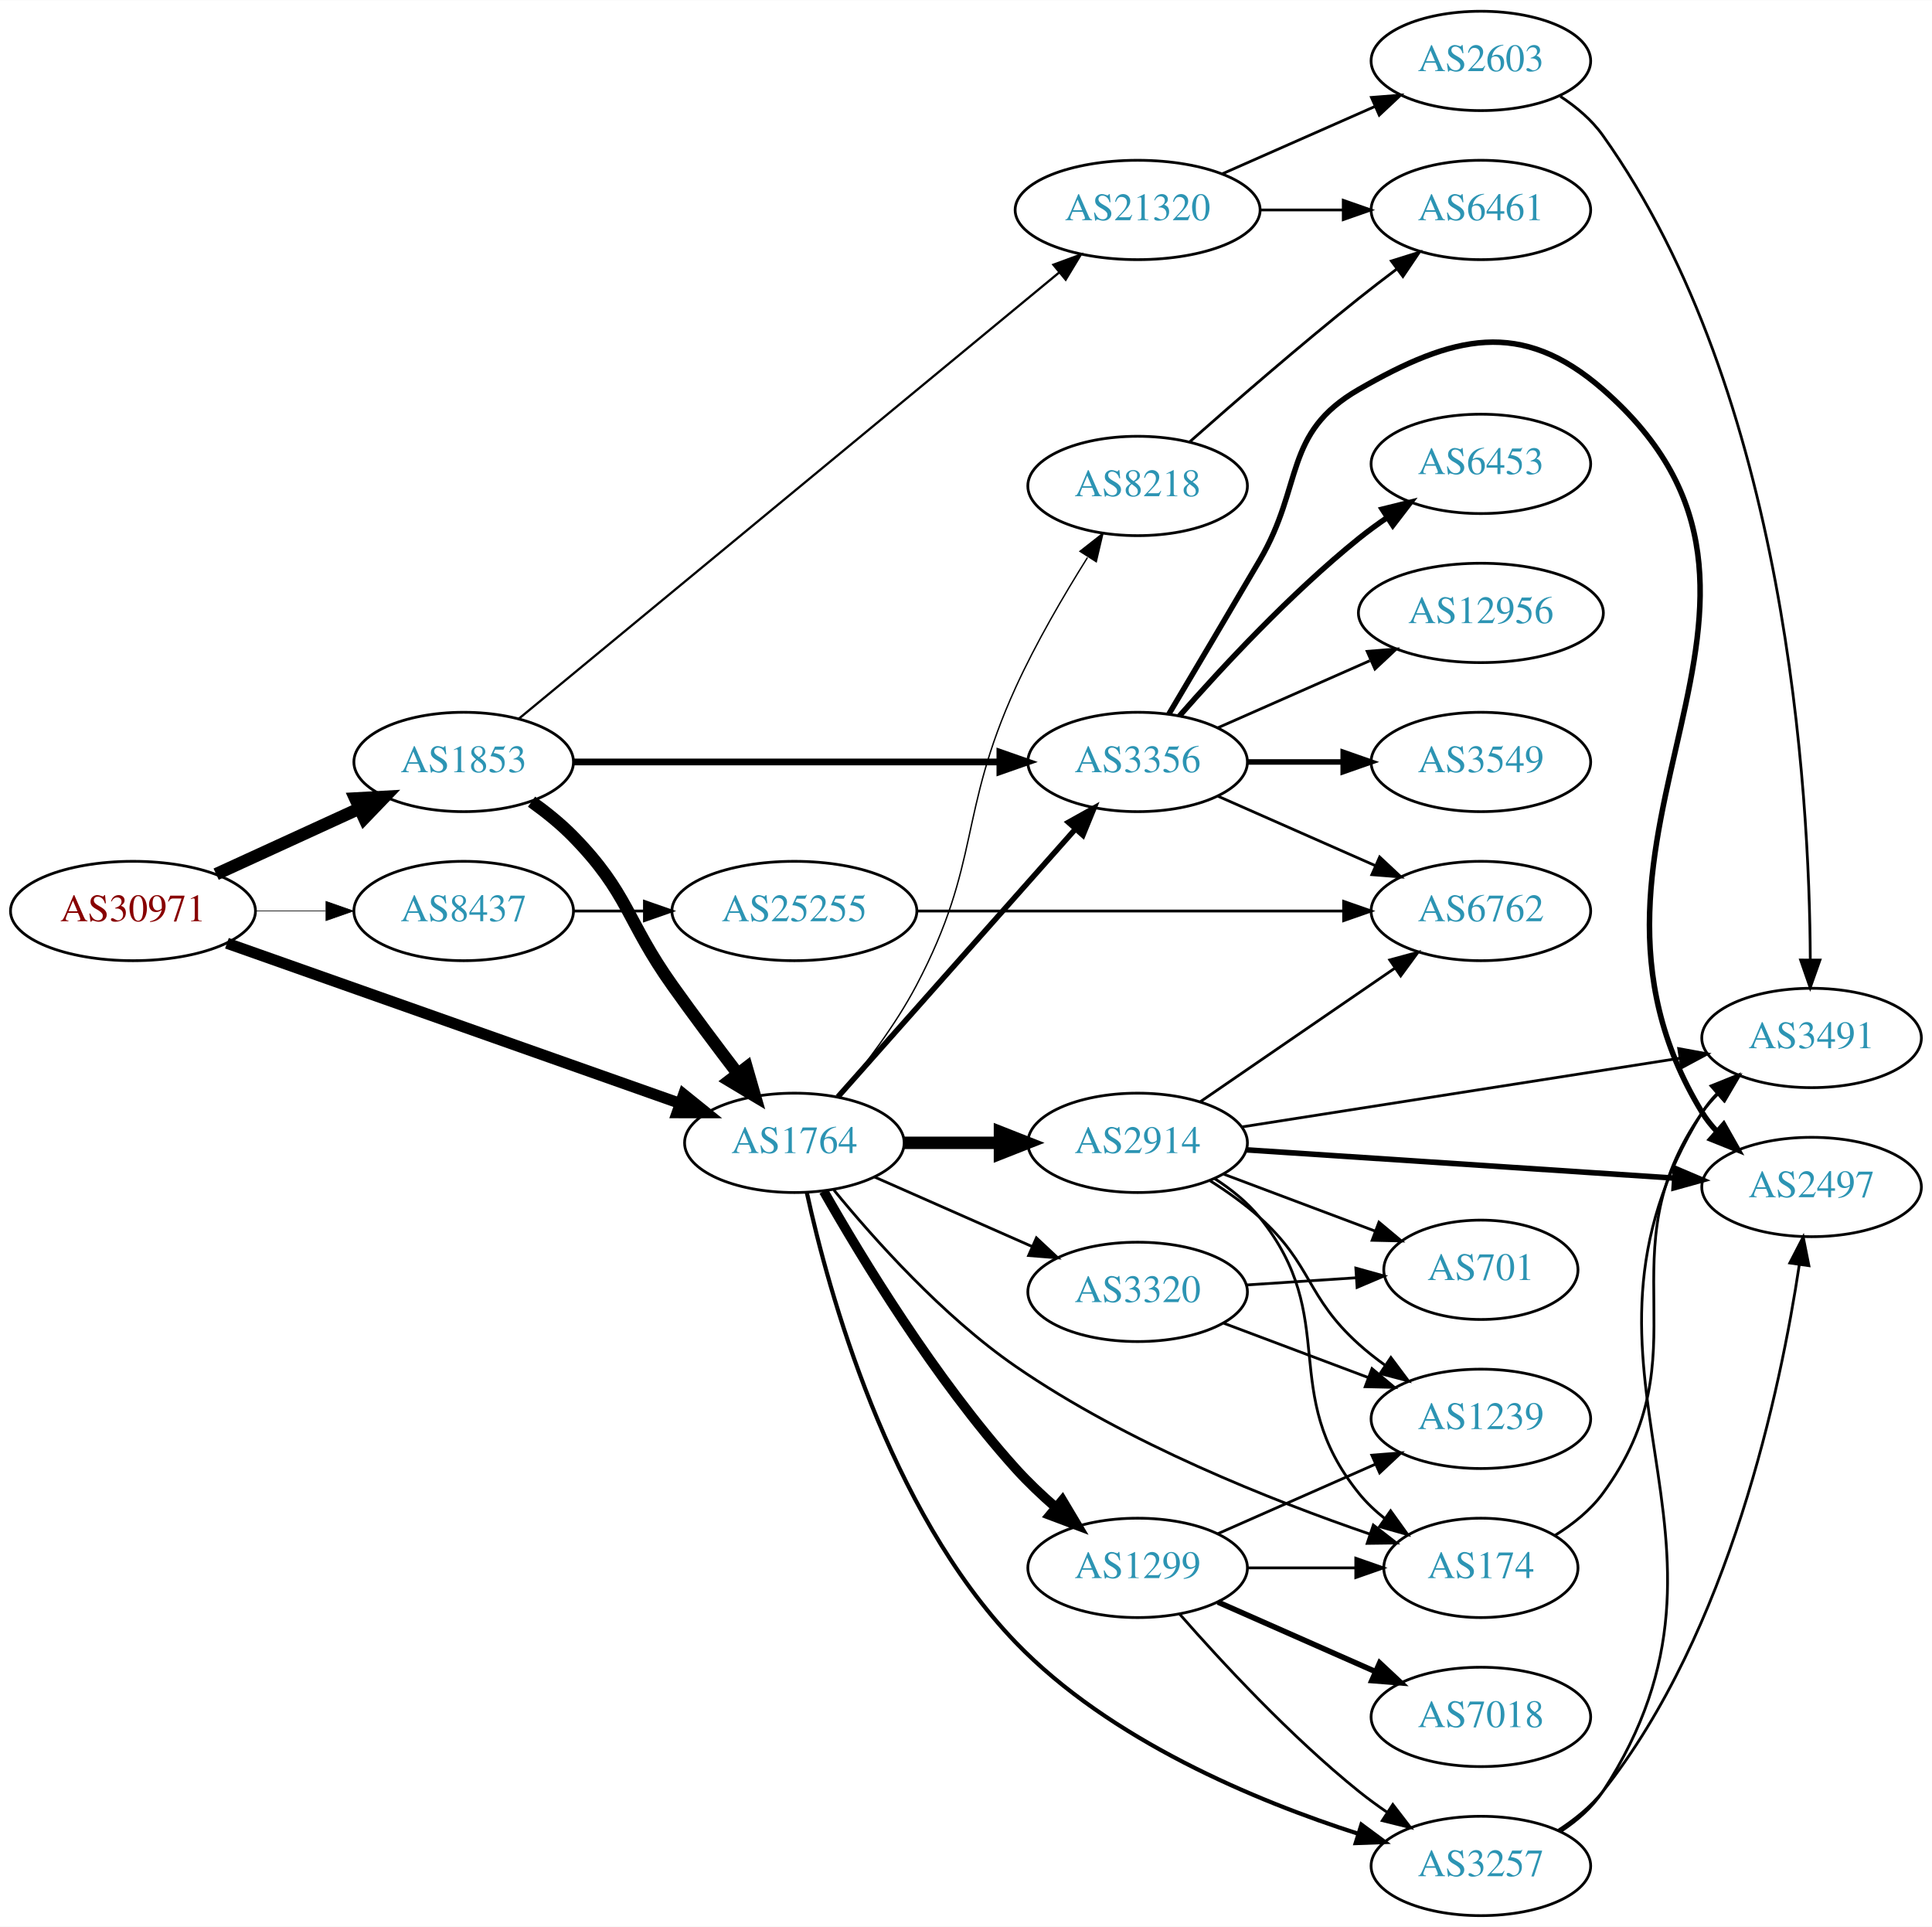
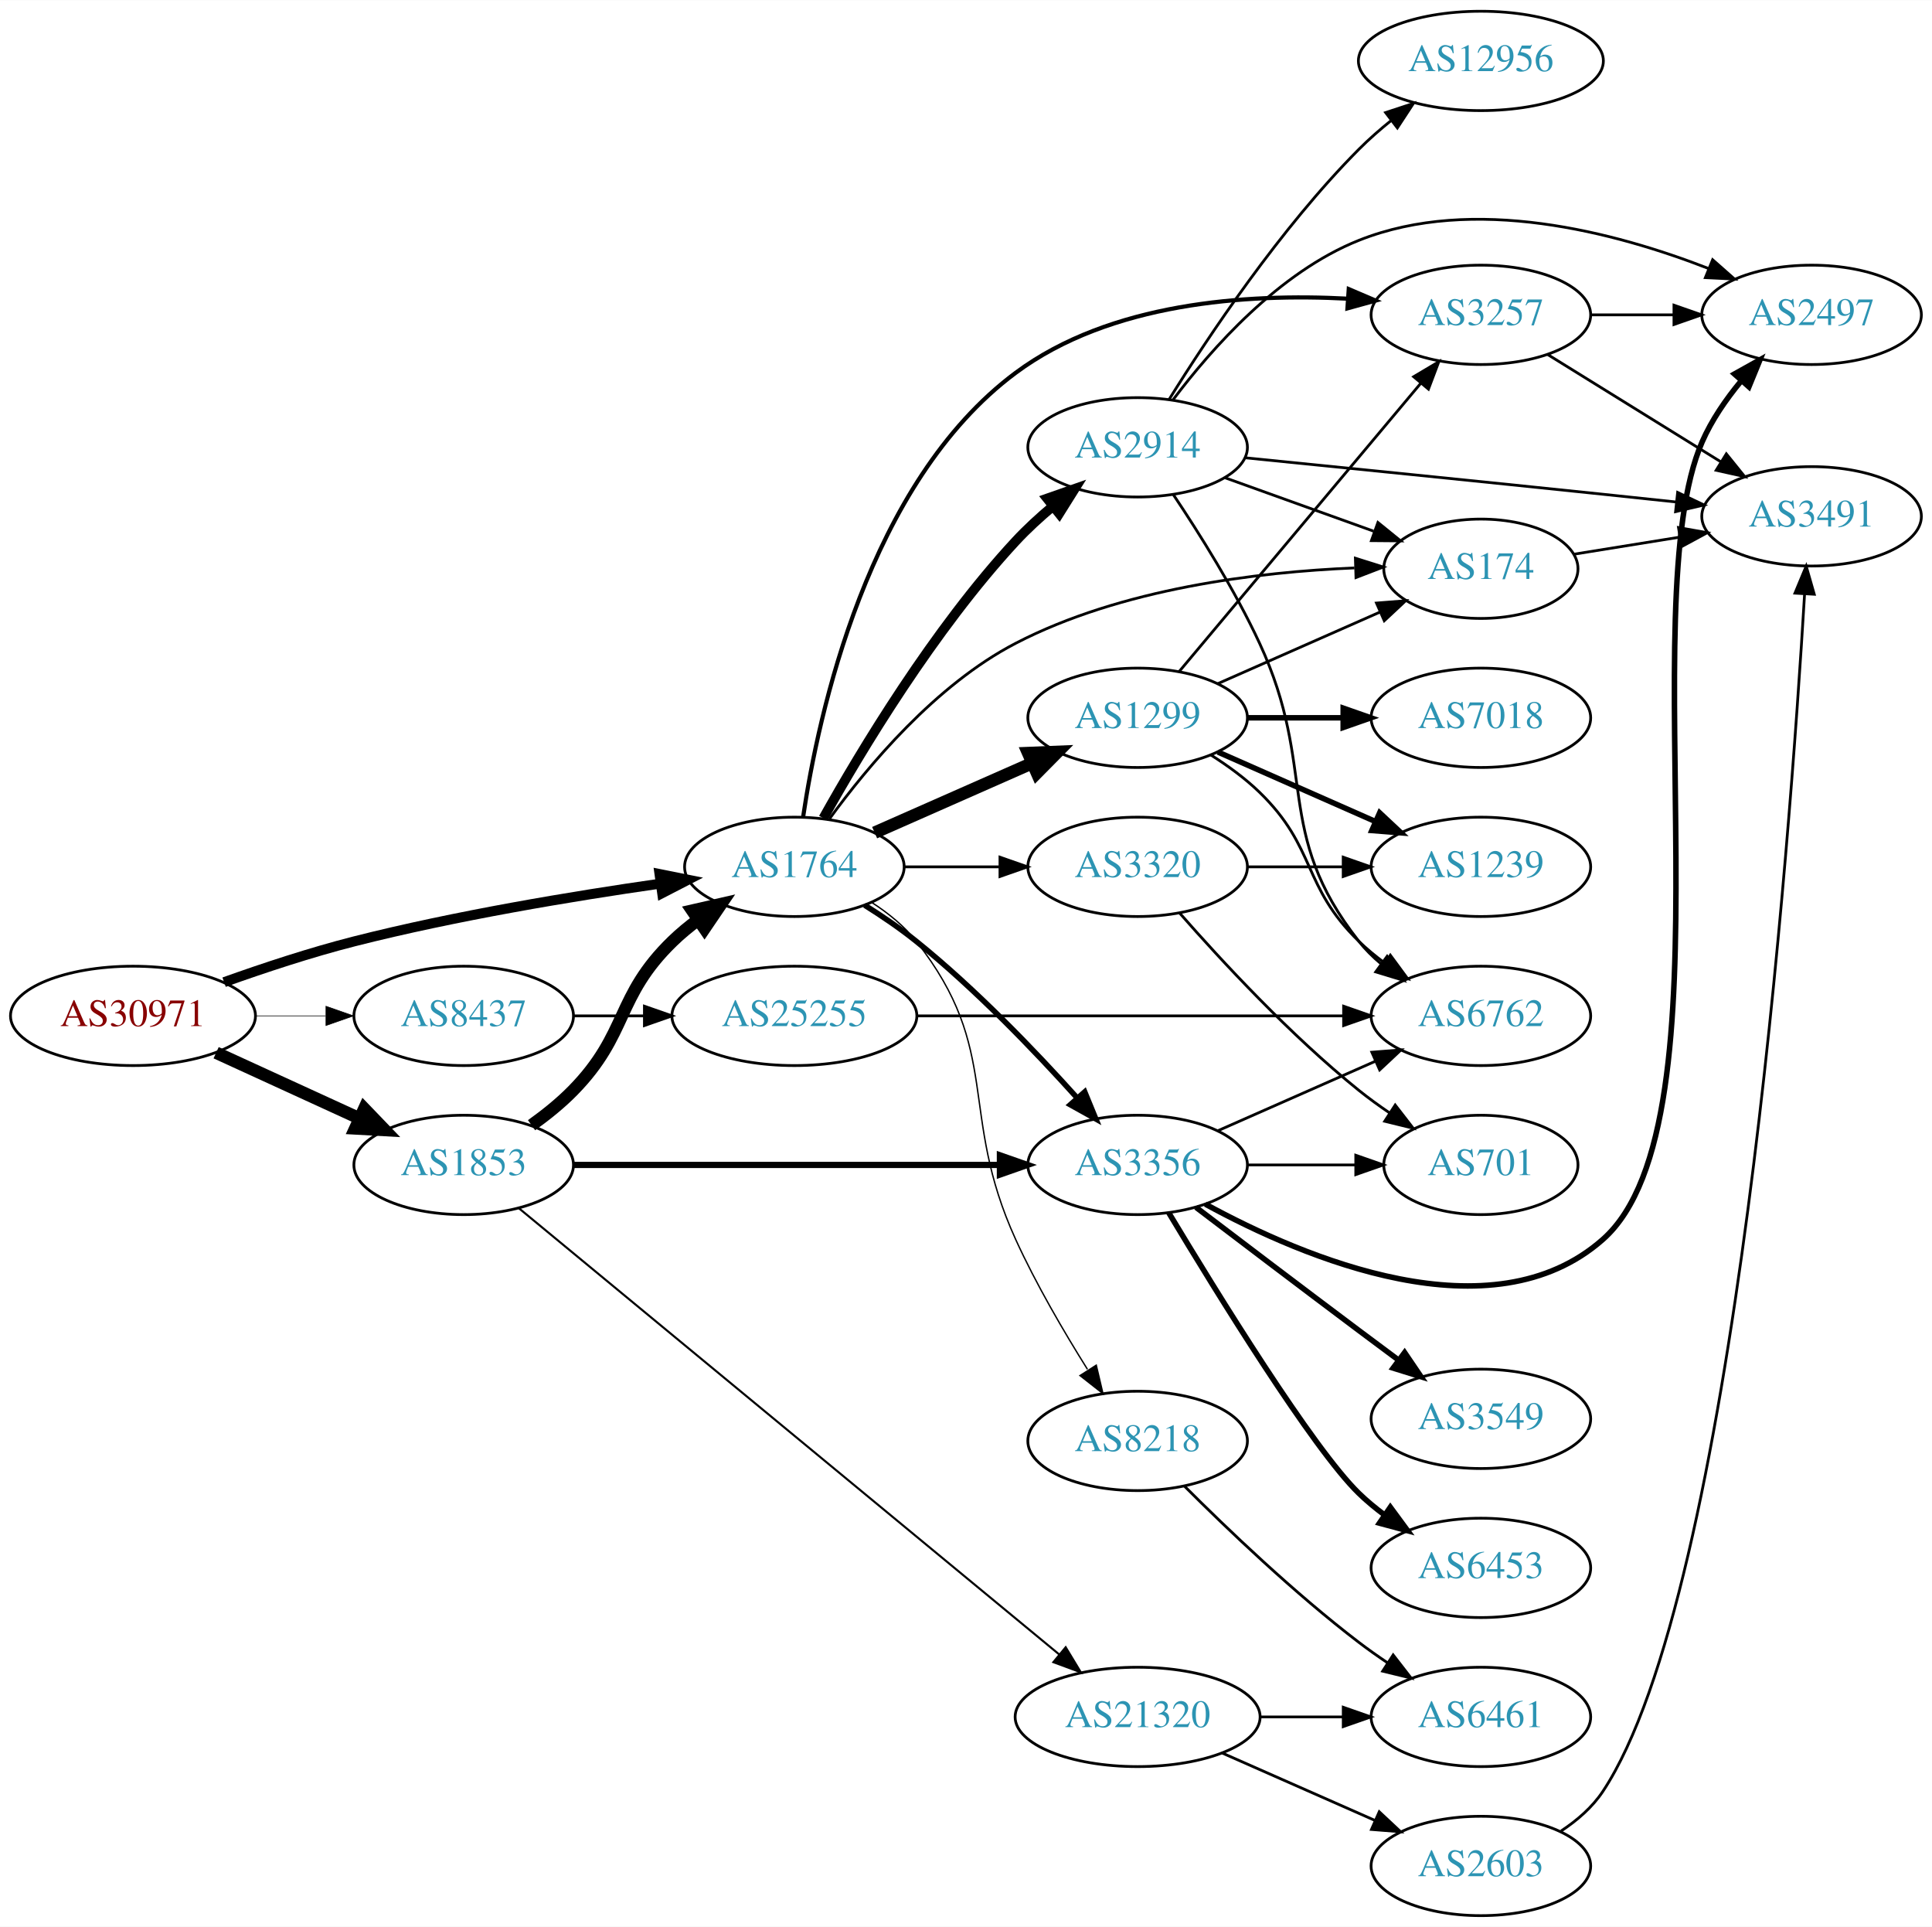
<svg xmlns="http://www.w3.org/2000/svg" xmlns:xlink="http://www.w3.org/1999/xlink" width="700pt" height="698pt" viewBox="0.00 0.00 700.15 698.00">
  <g id="graph0" class="graph" transform="scale(1 1) rotate(0) translate(4 694)">
    <polygon fill="white" stroke="none" points="-4,4 -4,-694 696.155,-694 696.155,4 -4,4" />
    <g id="node1" class="node">
      <g id="a_node1">
        <a xlink:href="/asn/30971" xlink:title="AS30971 ~ Jakob-Haringer-Strasse 8 [AT]">
-           <ellipse fill="#ffffff" stroke="black" cx="44.196" cy="-364" rx="44.393" ry="18" />
-           <text text-anchor="middle" x="44.196" y="-360.3" font-family="Times,serif" font-size="14.00" fill="#880000">AS30971</text>
+           <ellipse fill="#ffffff" stroke="black" cx="44.196" cy="-326" rx="44.393" ry="18" />
+           <text text-anchor="middle" x="44.196" y="-322.3" font-family="Times,serif" font-size="14.00" fill="#880000">AS30971</text>
        </a>
      </g>
    </g>
    <g id="node2" class="node">
      <g id="a_node2">
        <a xlink:href="/asn/1764" xlink:title="AS1764 ~ NEXTLAYER-AS [AT]">
-           <ellipse fill="#ffffff" stroke="black" cx="283.881" cy="-280" rx="39.794" ry="18" />
-           <text text-anchor="middle" x="283.881" y="-276.3" font-family="Times,serif" font-size="14.00" fill="#2c94b3">AS1764</text>
+           <ellipse fill="#ffffff" stroke="black" cx="283.881" cy="-380" rx="39.794" ry="18" />
+           <text text-anchor="middle" x="283.881" y="-376.3" font-family="Times,serif" font-size="14.00" fill="#2c94b3">AS1764</text>
        </a>
      </g>
    </g>
    <g id="edge1" class="edge">
-       <path fill="none" stroke="black" stroke-width="4.026" d="M78.245,-352.32C121.146,-337.159 195.984,-310.71 242.29,-294.345" />
-       <polygon fill="black" stroke="black" stroke-width="4.026" points="243.744,-297.568 251.998,-290.914 241.396,-290.925 243.744,-297.568" />
+       <path fill="none" stroke="black" stroke-width="3.6" d="M77.212,-338.217C91.493,-343.328 108.623,-348.996 124.392,-353 161.094,-362.319 203.406,-369.343 235.074,-373.888" />
+       <polygon fill="black" stroke="black" stroke-width="3.6" points="234.993,-377.411 245.382,-375.334 235.966,-370.479 234.993,-377.411" />
    </g>
    <g id="node3" class="node">
      <g id="a_node3">
        <a xlink:href="/asn/1853" xlink:title="AS1853 ~ ACOnet Backbone [AT]">
-           <ellipse fill="#ffffff" stroke="black" cx="164.039" cy="-418" rx="39.794" ry="18" />
-           <text text-anchor="middle" x="164.039" y="-414.3" font-family="Times,serif" font-size="14.00" fill="#2c94b3">AS1853</text>
+           <ellipse fill="#ffffff" stroke="black" cx="164.039" cy="-272" rx="39.794" ry="18" />
+           <text text-anchor="middle" x="164.039" y="-268.3" font-family="Times,serif" font-size="14.00" fill="#2c94b3">AS1853</text>
        </a>
      </g>
    </g>
    <g id="edge2" class="edge">
-       <path fill="none" stroke="black" stroke-width="4.5" d="M74.326,-377.348C89.937,-384.502 109.335,-393.391 126.007,-401.03" />
-       <polygon fill="black" stroke="black" stroke-width="4.5" points="124.727,-404.775 135.459,-405.362 128.008,-397.616 124.727,-404.775" />
+       <path fill="none" stroke="black" stroke-width="4.5" d="M74.326,-312.652C89.937,-305.498 109.335,-296.609 126.007,-288.97" />
+       <polygon fill="black" stroke="black" stroke-width="4.5" points="128.008,-292.384 135.459,-284.638 124.727,-285.225 128.008,-292.384" />
    </g>
    <g id="node4" class="node">
      <g id="a_node4">
        <a xlink:href="/asn/8437" xlink:title="AS8437 ~ Hutchison Drei Austria GmbH [AT]">
-           <ellipse fill="#ffffff" stroke="black" cx="164.039" cy="-364" rx="39.794" ry="18" />
-           <text text-anchor="middle" x="164.039" y="-360.3" font-family="Times,serif" font-size="14.00" fill="#2c94b3">AS8437</text>
+           <ellipse fill="#ffffff" stroke="black" cx="164.039" cy="-326" rx="39.794" ry="18" />
+           <text text-anchor="middle" x="164.039" y="-322.3" font-family="Times,serif" font-size="14.00" fill="#2c94b3">AS8437</text>
        </a>
      </g>
    </g>
    <g id="edge3" class="edge">
-       <path fill="none" stroke="black" stroke-width="0.237" d="M88.407,-364C96.72,-364 105.482,-364 113.965,-364" />
-       <polygon fill="black" stroke="black" stroke-width="0.237" points="114.123,-367.5 124.123,-364 114.123,-360.5 114.123,-367.5" />
+       <path fill="none" stroke="black" stroke-width="0.225" d="M88.407,-326C96.72,-326 105.482,-326 113.965,-326" />
+       <polygon fill="black" stroke="black" stroke-width="0.225" points="114.123,-329.5 124.123,-326 114.123,-322.5 114.123,-329.5" />
    </g>
    <g id="node5" class="node">
      <g id="a_node5">
        <a xlink:href="/asn/174" xlink:title="AS174 ~ Cogent Communications [US]">
-           <ellipse fill="#ffffff" stroke="black" cx="532.666" cy="-126" rx="35.194" ry="18" />
-           <text text-anchor="middle" x="532.666" y="-122.3" font-family="Times,serif" font-size="14.00" fill="#2c94b3">AS174</text>
+           <ellipse fill="#ffffff" stroke="black" cx="532.666" cy="-488" rx="35.194" ry="18" />
+           <text text-anchor="middle" x="532.666" y="-484.3" font-family="Times,serif" font-size="14.00" fill="#2c94b3">AS174</text>
        </a>
      </g>
    </g>
    <g id="edge4" class="edge">
-       <path fill="none" stroke="black" d="M298.194,-262.903C312.796,-245.061 337.687,-217.2 364.077,-199 404.435,-171.168 457.109,-150.344 492.541,-138.205" />
-       <polygon fill="black" stroke="black" points="493.686,-141.513 502.053,-135.013 491.459,-134.876 493.686,-141.513" />
+       <path fill="none" stroke="black" d="M296.616,-397.424C310.397,-416.378 335.092,-445.976 364.077,-461 402.372,-480.849 451.657,-486.827 486.849,-488.307" />
+       <polygon fill="black" stroke="black" points="487.186,-491.819 497.29,-488.632 487.404,-484.822 487.186,-491.819" />
    </g>
    <g id="node6" class="node">
      <g id="a_node6">
-         <a xlink:href="/asn/2914" xlink:title="AS2914 ~ NTT America, Inc. [US]">
-           <ellipse fill="#ffffff" stroke="black" cx="408.273" cy="-280" rx="39.794" ry="18" />
-           <text text-anchor="middle" x="408.273" y="-276.3" font-family="Times,serif" font-size="14.00" fill="#2c94b3">AS2914</text>
+         <a xlink:href="/asn/1299" xlink:title="AS1299 ~ Telia Carrier [EU]">
+           <ellipse fill="#ffffff" stroke="black" cx="408.273" cy="-434" rx="39.794" ry="18" />
+           <text text-anchor="middle" x="408.273" y="-430.3" font-family="Times,serif" font-size="14.00" fill="#2c94b3">AS1299</text>
        </a>
      </g>
    </g>
    <g id="edge5" class="edge">
-       <path fill="none" stroke="black" stroke-width="4.5" d="M323.607,-280C334.545,-280 346.596,-280 358.062,-280" />
-       <polygon fill="black" stroke="black" stroke-width="4.5" points="358.38,-283.938 368.38,-280 358.38,-276.063 358.38,-283.938" />
+       <path fill="none" stroke="black" stroke-width="4.5" d="M312.96,-392.389C329.908,-399.866 351.706,-409.483 370.075,-417.588" />
+       <polygon fill="black" stroke="black" stroke-width="4.5" points="368.586,-421.235 379.325,-421.669 371.765,-414.03 368.586,-421.235" />
    </g>
    <g id="node7" class="node">
      <g id="a_node7">
-         <a xlink:href="/asn/1299" xlink:title="AS1299 ~ Telia Carrier [EU]">
-           <ellipse fill="#ffffff" stroke="black" cx="408.273" cy="-126" rx="39.794" ry="18" />
-           <text text-anchor="middle" x="408.273" y="-122.3" font-family="Times,serif" font-size="14.00" fill="#2c94b3">AS1299</text>
+         <a xlink:href="/asn/3356" xlink:title="AS3356 ~ Level 3 Parent, LLC [US]">
+           <ellipse fill="#ffffff" stroke="black" cx="408.273" cy="-272" rx="39.794" ry="18" />
+           <text text-anchor="middle" x="408.273" y="-268.3" font-family="Times,serif" font-size="14.00" fill="#2c94b3">AS3356</text>
        </a>
      </g>
    </g>
    <g id="edge6" class="edge">
-       <path fill="none" stroke="black" stroke-width="3.5" d="M294.499,-262.491C308.173,-238.429 334.839,-194.438 364.077,-162 368.452,-157.146 373.493,-152.369 378.551,-147.961" />
-       <polygon fill="black" stroke="black" stroke-width="3.5" points="380.996,-150.479 386.423,-141.379 376.506,-145.109 380.996,-150.479" />
+       <path fill="none" stroke="black" stroke-width="2" d="M309.34,-366.121C315.65,-362.166 322.29,-357.658 328.077,-353 349.408,-335.833 370.96,-313.383 386.184,-296.472" />
+       <polygon fill="black" stroke="black" stroke-width="2" points="389.097,-298.464 393.121,-288.663 383.863,-293.815 389.097,-298.464" />
    </g>
    <g id="node8" class="node">
      <g id="a_node8">
-         <a xlink:href="/asn/3320" xlink:title="AS3320 ~ DTAG [DE]">
-           <ellipse fill="#ffffff" stroke="black" cx="408.273" cy="-226" rx="39.794" ry="18" />
-           <text text-anchor="middle" x="408.273" y="-222.3" font-family="Times,serif" font-size="14.00" fill="#2c94b3">AS3320</text>
+         <a xlink:href="/asn/8218" xlink:title="AS8218 ~ legacy Neotelecoms [FR]">
+           <ellipse fill="#ffffff" stroke="black" cx="408.273" cy="-172" rx="39.794" ry="18" />
+           <text text-anchor="middle" x="408.273" y="-168.3" font-family="Times,serif" font-size="14.00" fill="#2c94b3">AS8218</text>
        </a>
      </g>
    </g>
    <g id="edge7" class="edge">
-       <path fill="none" stroke="black" d="M312.96,-267.611C329.908,-260.134 351.706,-250.517 370.075,-242.412" />
-       <polygon fill="black" stroke="black" points="371.589,-245.57 379.325,-238.331 368.763,-239.166 371.589,-245.57" />
+       <path fill="none" stroke="black" stroke-width="0.5" d="M311.853,-367.145C317.841,-363.28 323.701,-358.559 328.077,-353 359.376,-313.246 343.076,-291.032 364.077,-245 371.477,-228.78 381.539,-211.576 390.089,-197.946" />
+       <polygon fill="black" stroke="black" stroke-width="0.5" points="393.283,-199.448 395.716,-189.136 387.383,-195.679 393.283,-199.448" />
    </g>
    <g id="node9" class="node">
      <g id="a_node9">
-         <a xlink:href="/asn/3257" xlink:title="AS3257 ~ GTT [DE]">
-           <ellipse fill="#ffffff" stroke="black" cx="532.666" cy="-18" rx="39.794" ry="18" />
-           <text text-anchor="middle" x="532.666" y="-14.3" font-family="Times,serif" font-size="14.00" fill="#2c94b3">AS3257</text>
+         <a xlink:href="/asn/2914" xlink:title="AS2914 ~ NTT America, Inc. [US]">
+           <ellipse fill="#ffffff" stroke="black" cx="408.273" cy="-532" rx="39.794" ry="18" />
+           <text text-anchor="middle" x="408.273" y="-528.3" font-family="Times,serif" font-size="14.00" fill="#2c94b3">AS2914</text>
        </a>
      </g>
    </g>
    <g id="edge8" class="edge">
-       <path fill="none" stroke="black" stroke-width="1.5" d="M288.385,-262.001C296.128,-226.571 317.803,-147.056 364.077,-99 398.234,-63.529 451.107,-41.586 488.312,-29.634" />
-       <polygon fill="black" stroke="black" stroke-width="1.5" points="489.371,-32.97 497.886,-26.667 487.298,-26.284 489.371,-32.97" />
+       <path fill="none" stroke="black" stroke-width="3.5" d="M294.37,-397.626C307.895,-421.825 334.389,-465.974 364.077,-498 368.151,-502.394 372.824,-506.678 377.558,-510.641" />
+       <polygon fill="black" stroke="black" stroke-width="3.5" points="375.489,-513.467 385.487,-516.971 379.856,-507.997 375.489,-513.467" />
    </g>
    <g id="node10" class="node">
      <g id="a_node10">
-         <a xlink:href="/asn/3356" xlink:title="AS3356 ~ Level 3 Parent, LLC [US]">
-           <ellipse fill="#ffffff" stroke="black" cx="408.273" cy="-418" rx="39.794" ry="18" />
-           <text text-anchor="middle" x="408.273" y="-414.3" font-family="Times,serif" font-size="14.00" fill="#2c94b3">AS3356</text>
+         <a xlink:href="/asn/3257" xlink:title="AS3257 ~ GTT [DE]">
+           <ellipse fill="#ffffff" stroke="black" cx="532.666" cy="-580" rx="39.794" ry="18" />
+           <text text-anchor="middle" x="532.666" y="-576.3" font-family="Times,serif" font-size="14.00" fill="#2c94b3">AS3257</text>
        </a>
      </g>
    </g>
    <g id="edge9" class="edge">
-       <path fill="none" stroke="black" stroke-width="2" d="M299.645,-296.646C321.055,-320.787 360.862,-365.67 385.603,-393.567" />
-       <polygon fill="black" stroke="black" stroke-width="2" points="383.204,-396.136 392.458,-401.295 388.441,-391.491 383.204,-396.136" />
+       <path fill="none" stroke="black" stroke-width="1.5" d="M287.044,-398.056C292.51,-435.014 310.496,-519.152 364.077,-559 398.342,-584.482 447.853,-587.769 484.178,-585.866" />
+       <polygon fill="black" stroke="black" stroke-width="1.5" points="484.78,-589.333 494.522,-585.167 484.309,-582.349 484.78,-589.333" />
    </g>
    <g id="node11" class="node">
      <g id="a_node11">
-         <a xlink:href="/asn/8218" xlink:title="AS8218 ~ legacy Neotelecoms [FR]">
-           <ellipse fill="#ffffff" stroke="black" cx="408.273" cy="-518" rx="39.794" ry="18" />
-           <text text-anchor="middle" x="408.273" y="-514.3" font-family="Times,serif" font-size="14.00" fill="#2c94b3">AS8218</text>
+         <a xlink:href="/asn/3320" xlink:title="AS3320 ~ DTAG [DE]">
+           <ellipse fill="#ffffff" stroke="black" cx="408.273" cy="-380" rx="39.794" ry="18" />
+           <text text-anchor="middle" x="408.273" y="-376.3" font-family="Times,serif" font-size="14.00" fill="#2c94b3">AS3320</text>
        </a>
      </g>
    </g>
    <g id="edge10" class="edge">
-       <path fill="none" stroke="black" stroke-width="0.5" d="M300.088,-296.96C309.189,-307.8 320.435,-322.501 328.077,-337 351.671,-381.759 343.076,-398.968 364.077,-445 371.477,-461.22 381.539,-478.424 390.089,-492.054" />
-       <polygon fill="black" stroke="black" stroke-width="0.5" points="387.383,-494.321 395.716,-500.864 393.283,-490.552 387.383,-494.321" />
-     </g>
-     <g id="edge32" class="edge">
-       <path fill="none" stroke="black" stroke-width="4.5" d="M188.633,-403.611C193.889,-399.852 199.22,-395.563 203.685,-391 223.858,-370.383 222.967,-360.505 239.685,-337 247.199,-326.435 255.77,-315.006 263.285,-305.176" />
-       <polygon fill="black" stroke="black" stroke-width="4.5" points="266.59,-307.337 269.565,-297.01 260.347,-302.537 266.59,-307.337" />
-     </g>
-     <g id="edge34" class="edge">
-       <path fill="none" stroke="black" stroke-width="2.455" d="M203.689,-418C245.574,-418 312.518,-418 358.115,-418" />
-       <polygon fill="black" stroke="black" stroke-width="2.455" points="358.359,-421.5 368.359,-418 358.359,-414.5 358.359,-421.5" />
-     </g>
-     <g id="node22" class="node">
-       <g id="a_node22">
+       <path fill="none" stroke="black" d="M323.607,-380C334.545,-380 346.596,-380 358.062,-380" />
+       <polygon fill="black" stroke="black" points="358.38,-383.5 368.38,-380 358.38,-376.5 358.38,-383.5" />
+     </g>
+     <g id="edge27" class="edge">
+       <path fill="none" stroke="black" stroke-width="4.5" d="M188.633,-286.389C193.889,-290.148 199.22,-294.437 203.685,-299 223.858,-319.617 218.992,-332.906 239.685,-353 242.53,-355.763 245.704,-358.386 249.004,-360.834" />
+       <polygon fill="black" stroke="black" stroke-width="4.5" points="246.874,-364.148 257.352,-366.538 251.316,-357.645 246.874,-364.148" />
+     </g>
+     <g id="edge29" class="edge">
+       <path fill="none" stroke="black" stroke-width="2.25" d="M203.689,-272C245.574,-272 312.518,-272 358.115,-272" />
+       <polygon fill="black" stroke="black" stroke-width="2.25" points="358.359,-275.5 368.359,-272 358.359,-268.5 358.359,-275.5" />
+     </g>
+     <g id="node21" class="node">
+       <g id="a_node21">
        <a xlink:href="/asn/21320" xlink:title="AS21320 ~ GEANT Vereniging [EU]">
-           <ellipse fill="#ffffff" stroke="black" cx="408.273" cy="-618" rx="44.393" ry="18" />
-           <text text-anchor="middle" x="408.273" y="-614.3" font-family="Times,serif" font-size="14.00" fill="#2c94b3">AS21320</text>
-         </a>
-       </g>
-     </g>
-     <g id="edge33" class="edge">
-       <path fill="none" stroke="black" stroke-width="0.818" d="M184.046,-433.694C226.729,-468.935 330.319,-554.463 379.919,-595.415" />
-       <polygon fill="black" stroke="black" stroke-width="0.818" points="377.741,-598.156 387.681,-601.824 382.198,-592.758 377.741,-598.156" />
+           <ellipse fill="#ffffff" stroke="black" cx="408.273" cy="-72" rx="44.393" ry="18" />
+           <text text-anchor="middle" x="408.273" y="-68.3" font-family="Times,serif" font-size="14.00" fill="#2c94b3">AS21320</text>
+         </a>
+       </g>
+     </g>
+     <g id="edge28" class="edge">
+       <path fill="none" stroke="black" stroke-width="0.75" d="M184.046,-256.306C226.729,-221.065 330.319,-135.537 379.919,-94.585" />
+       <polygon fill="black" stroke="black" stroke-width="0.75" points="382.198,-97.242 387.681,-88.176 377.741,-91.844 382.198,-97.242" />
    </g>
    <g id="node24" class="node">
      <g id="a_node24">
        <a xlink:href="/asn/25255" xlink:title="AS25255 ~ ==&gt; TELE2 AUSTRIA &lt;== [AT]">
-           <ellipse fill="#ffffff" stroke="black" cx="283.881" cy="-364" rx="44.393" ry="18" />
-           <text text-anchor="middle" x="283.881" y="-360.3" font-family="Times,serif" font-size="14.00" fill="#2c94b3">AS25255</text>
+           <ellipse fill="#ffffff" stroke="black" cx="283.881" cy="-326" rx="44.393" ry="18" />
+           <text text-anchor="middle" x="283.881" y="-322.3" font-family="Times,serif" font-size="14.00" fill="#2c94b3">AS25255</text>
        </a>
      </g>
    </g>
    <g id="edge38" class="edge">
-       <path fill="none" stroke="black" d="M203.951,-364C212.054,-364 220.729,-364 229.255,-364" />
-       <polygon fill="black" stroke="black" points="229.533,-367.5 239.533,-364 229.533,-360.5 229.533,-367.5" />
+       <path fill="none" stroke="black" d="M203.951,-326C212.054,-326 220.729,-326 229.255,-326" />
+       <polygon fill="black" stroke="black" points="229.533,-329.5 239.533,-326 229.533,-322.5 229.533,-329.5" />
+     </g>
+     <g id="node18" class="node">
+       <g id="a_node18">
+         <a xlink:href="/asn/3491" xlink:title="AS3491 ~ PCCW Global, Inc. [US]">
+           <ellipse fill="#ffffff" stroke="black" cx="652.508" cy="-507" rx="39.794" ry="18" />
+           <text text-anchor="middle" x="652.508" y="-503.3" font-family="Times,serif" font-size="14.00" fill="#2c94b3">AS3491</text>
+         </a>
+       </g>
+     </g>
+     <g id="edge24" class="edge">
+       <path fill="none" stroke="black" d="M566.491,-493.293C578.313,-495.199 591.892,-497.388 604.677,-499.449" />
+       <polygon fill="black" stroke="black" points="604.282,-502.931 614.712,-501.067 605.396,-496.02 604.282,-502.931" />
+     </g>
+     <g id="edge23" class="edge">
+       <path fill="none" stroke="black" d="M437.353,-446.389C454.781,-454.078 477.338,-464.031 496.022,-472.274" />
+       <polygon fill="black" stroke="black" points="494.83,-475.573 505.392,-476.408 497.655,-469.169 494.83,-475.573" />
+     </g>
+     <g id="edge22" class="edge">
+       <path fill="none" stroke="black" d="M423.313,-450.748C444.779,-476.354 485.884,-525.388 510.834,-555.15" />
+       <polygon fill="black" stroke="black" points="508.306,-557.583 517.412,-562.998 513.67,-553.086 508.306,-557.583" />
+     </g>
+     <g id="node16" class="node">
+       <g id="a_node16">
+         <a xlink:href="/asn/6762" xlink:title="AS6762 ~ TELECOM ITALIA SPARKLE S.p.A. [IT]">
+           <ellipse fill="#ffffff" stroke="black" cx="532.666" cy="-326" rx="39.794" ry="18" />
+           <text text-anchor="middle" x="532.666" y="-322.3" font-family="Times,serif" font-size="14.00" fill="#2c94b3">AS6762</text>
+         </a>
+       </g>
+     </g>
+     <g id="edge21" class="edge">
+       <path fill="none" stroke="black" d="M434.802,-420.538C440.965,-416.638 447.267,-412.052 452.469,-407 473.163,-386.906 467.776,-373.094 488.469,-353 491.315,-350.237 494.488,-347.614 497.789,-345.166" />
+       <polygon fill="black" stroke="black" points="499.854,-347.994 506.136,-339.462 495.905,-342.214 499.854,-347.994" />
+     </g>
+     <g id="node19" class="node">
+       <g id="a_node19">
+         <a xlink:href="/asn/7018" xlink:title="AS7018 ~ AT&amp;T Services, Inc. [US]">
+           <ellipse fill="#ffffff" stroke="black" cx="532.666" cy="-434" rx="39.794" ry="18" />
+           <text text-anchor="middle" x="532.666" y="-430.3" font-family="Times,serif" font-size="14.00" fill="#2c94b3">AS7018</text>
+         </a>
+       </g>
+     </g>
+     <g id="edge19" class="edge">
+       <path fill="none" stroke="black" stroke-width="2" d="M447.999,-434C458.937,-434 470.988,-434 482.454,-434" />
+       <polygon fill="black" stroke="black" stroke-width="2" points="482.772,-437.5 492.772,-434 482.772,-430.5 482.772,-437.5" />
+     </g>
+     <g id="node20" class="node">
+       <g id="a_node20">
+         <a xlink:href="/asn/1239" xlink:title="AS1239 ~ Sprint [US]">
+           <ellipse fill="#ffffff" stroke="black" cx="532.666" cy="-380" rx="39.794" ry="18" />
+           <text text-anchor="middle" x="532.666" y="-376.3" font-family="Times,serif" font-size="14.00" fill="#2c94b3">AS1239</text>
+         </a>
+       </g>
+     </g>
+     <g id="edge20" class="edge">
+       <path fill="none" stroke="black" stroke-width="2" d="M437.353,-421.611C454.3,-414.134 476.098,-404.517 494.467,-396.412" />
+       <polygon fill="black" stroke="black" stroke-width="2" points="495.981,-399.57 503.717,-392.331 493.155,-393.166 495.981,-399.57" />
    </g>
    <g id="node12" class="node">
      <g id="a_node12">
-         <a xlink:href="/asn/3491" xlink:title="AS3491 ~ PCCW Global, Inc. [US]">
-           <ellipse fill="#ffffff" stroke="black" cx="652.508" cy="-318" rx="39.794" ry="18" />
-           <text text-anchor="middle" x="652.508" y="-314.3" font-family="Times,serif" font-size="14.00" fill="#2c94b3">AS3491</text>
+         <a xlink:href="/asn/2497" xlink:title="AS2497 ~ Internet Initiative Japan Inc. [JP]">
+           <ellipse fill="#ffffff" stroke="black" cx="652.508" cy="-580" rx="39.794" ry="18" />
+           <text text-anchor="middle" x="652.508" y="-576.3" font-family="Times,serif" font-size="14.00" fill="#2c94b3">AS2497</text>
        </a>
      </g>
    </g>
    <g id="edge11" class="edge">
-       <path fill="none" stroke="black" d="M559.555,-137.798C566.006,-141.813 572.358,-146.871 576.862,-153 614.393,-204.08 576.65,-238.976 612.862,-291 614.527,-293.393 616.478,-295.643 618.602,-297.743" />
-       <polygon fill="black" stroke="black" points="616.438,-300.498 626.328,-304.298 620.967,-295.16 616.438,-300.498" />
-     </g>
-     <g id="edge29" class="edge">
-       <path fill="none" stroke="black" d="M436.152,-267.07C442.143,-263.208 448.027,-258.506 452.469,-253 482.13,-216.236 458.809,-189.764 488.469,-153 491.156,-149.67 494.369,-146.635 497.815,-143.901" />
-       <polygon fill="black" stroke="black" points="499.952,-146.678 506.137,-138.075 495.937,-140.943 499.952,-146.678" />
-     </g>
-     <g id="edge27" class="edge">
-       <path fill="none" stroke="black" d="M446.064,-285.771C488.515,-292.431 558.403,-303.394 604.693,-310.656" />
-       <polygon fill="black" stroke="black" points="604.348,-314.145 614.769,-312.237 605.433,-307.229 604.348,-314.145" />
+       <path fill="none" stroke="black" stroke-width="2" d="M432.815,-257.797C468.543,-238.278 536.549,-209.397 576.862,-245 625.371,-287.841 586.985,-474.68 612.862,-534 616.263,-541.798 621.42,-549.296 626.869,-555.894" />
+       <polygon fill="black" stroke="black" stroke-width="2" points="624.561,-558.567 633.816,-563.725 629.798,-553.922 624.561,-558.567" />
    </g>
    <g id="node13" class="node">
      <g id="a_node13">
-         <a xlink:href="/asn/1239" xlink:title="AS1239 ~ Sprint [US]">
-           <ellipse fill="#ffffff" stroke="black" cx="532.666" cy="-180" rx="39.794" ry="18" />
-           <text text-anchor="middle" x="532.666" y="-176.3" font-family="Times,serif" font-size="14.00" fill="#2c94b3">AS1239</text>
-         </a>
-       </g>
-     </g>
-     <g id="edge26" class="edge">
-       <path fill="none" stroke="black" d="M434.542,-266.259C440.709,-262.364 447.079,-257.851 452.469,-253 471.768,-235.635 469.171,-224.365 488.469,-207 491.418,-204.347 494.658,-201.795 497.999,-199.391" />
-       <polygon fill="black" stroke="black" points="500.053,-202.227 506.397,-193.741 496.146,-196.418 500.053,-202.227" />
+         <a xlink:href="/asn/6453" xlink:title="AS6453 ~ TATA COMMUNICATIONS (AMERICA) INC [US]">
+           <ellipse fill="#ffffff" stroke="black" cx="532.666" cy="-126" rx="39.794" ry="18" />
+           <text text-anchor="middle" x="532.666" y="-122.3" font-family="Times,serif" font-size="14.00" fill="#2c94b3">AS6453</text>
+         </a>
+       </g>
+     </g>
+     <g id="edge12" class="edge">
+       <path fill="none" stroke="black" stroke-width="2" d="M419.527,-254.713C436.871,-225.815 471.74,-169.258 488.469,-153 491.314,-150.236 494.487,-147.612 497.786,-145.163" />
+       <polygon fill="black" stroke="black" stroke-width="2" points="499.852,-147.991 506.134,-139.459 495.902,-142.212 499.852,-147.991" />
    </g>
    <g id="node14" class="node">
      <g id="a_node14">
+         <a xlink:href="/asn/3549" xlink:title="AS3549 ~ Level 3 Parent, LLC [US]">
+           <ellipse fill="#ffffff" stroke="black" cx="532.666" cy="-180" rx="39.794" ry="18" />
+           <text text-anchor="middle" x="532.666" y="-176.3" font-family="Times,serif" font-size="14.00" fill="#2c94b3">AS3549</text>
+         </a>
+       </g>
+     </g>
+     <g id="edge13" class="edge">
+       <path fill="none" stroke="black" stroke-width="2" d="M429.41,-256.65C445.389,-244.492 468.314,-227.1 488.469,-212 493.044,-208.573 497.903,-204.953 502.647,-201.43" />
+       <polygon fill="black" stroke="black" stroke-width="2" points="505.029,-204.022 510.978,-195.255 500.86,-198.398 505.029,-204.022" />
+     </g>
+     <g id="node15" class="node">
+       <g id="a_node15">
        <a xlink:href="/asn/701" xlink:title="AS701 ~ UUNET [US]">
-           <ellipse fill="#ffffff" stroke="black" cx="532.666" cy="-234" rx="35.194" ry="18" />
-           <text text-anchor="middle" x="532.666" y="-230.3" font-family="Times,serif" font-size="14.00" fill="#2c94b3">AS701</text>
-         </a>
-       </g>
-     </g>
-     <g id="edge30" class="edge">
-       <path fill="none" stroke="black" d="M439.528,-268.629C456.132,-262.389 476.861,-254.598 494.45,-247.987" />
-       <polygon fill="black" stroke="black" points="495.723,-251.248 503.852,-244.453 493.26,-244.695 495.723,-251.248" />
+           <ellipse fill="#ffffff" stroke="black" cx="532.666" cy="-272" rx="35.194" ry="18" />
+           <text text-anchor="middle" x="532.666" y="-268.3" font-family="Times,serif" font-size="14.00" fill="#2c94b3">AS701</text>
+         </a>
+       </g>
+     </g>
+     <g id="edge14" class="edge">
+       <path fill="none" stroke="black" d="M447.999,-272C460.488,-272 474.427,-272 487.291,-272" />
+       <polygon fill="black" stroke="black" points="487.328,-275.5 497.328,-272 487.328,-268.5 487.328,-275.5" />
+     </g>
+     <g id="edge15" class="edge">
+       <path fill="none" stroke="black" d="M437.353,-284.389C454.3,-291.866 476.098,-301.483 494.467,-309.588" />
+       <polygon fill="black" stroke="black" points="493.155,-312.834 503.717,-313.669 495.981,-306.43 493.155,-312.834" />
    </g>
    <g id="node17" class="node">
      <g id="a_node17">
-         <a xlink:href="/asn/2497" xlink:title="AS2497 ~ Internet Initiative Japan Inc. [JP]">
-           <ellipse fill="#ffffff" stroke="black" cx="652.508" cy="-264" rx="39.794" ry="18" />
-           <text text-anchor="middle" x="652.508" y="-260.3" font-family="Times,serif" font-size="14.00" fill="#2c94b3">AS2497</text>
-         </a>
-       </g>
-     </g>
-     <g id="edge25" class="edge">
-       <path fill="none" stroke="black" stroke-width="2" d="M447.656,-277.465C489.612,-274.693 556.941,-270.246 602.641,-267.228" />
-       <polygon fill="black" stroke="black" stroke-width="2" points="603.157,-270.701 612.905,-266.55 602.696,-263.717 603.157,-270.701" />
-     </g>
-     <g id="node18" class="node">
-       <g id="a_node18">
-         <a xlink:href="/asn/6762" xlink:title="AS6762 ~ TELECOM ITALIA SPARKLE S.p.A. [IT]">
-           <ellipse fill="#ffffff" stroke="black" cx="532.666" cy="-364" rx="39.794" ry="18" />
-           <text text-anchor="middle" x="532.666" y="-360.3" font-family="Times,serif" font-size="14.00" fill="#2c94b3">AS6762</text>
-         </a>
-       </g>
-     </g>
-     <g id="edge28" class="edge">
-       <path fill="none" stroke="black" d="M430.873,-294.824C450.502,-308.296 479.656,-328.305 501.567,-343.343" />
-       <polygon fill="black" stroke="black" points="499.645,-346.269 509.87,-349.041 503.606,-340.497 499.645,-346.269" />
-     </g>
-     <g id="edge21" class="edge">
-       <path fill="none" stroke="black" d="M447.999,-126C460.488,-126 474.427,-126 487.291,-126" />
-       <polygon fill="black" stroke="black" points="487.328,-129.5 497.328,-126 487.328,-122.5 487.328,-129.5" />
-     </g>
-     <g id="edge22" class="edge">
-       <path fill="none" stroke="black" d="M423.425,-109.337C438.527,-92.106 463.648,-64.976 488.469,-45 491.725,-42.38 495.25,-39.808 498.835,-37.354" />
-       <polygon fill="black" stroke="black" points="500.753,-40.281 507.207,-31.879 496.922,-34.423 500.753,-40.281" />
-     </g>
-     <g id="edge20" class="edge">
-       <path fill="none" stroke="black" d="M437.353,-138.389C454.3,-145.866 476.098,-155.483 494.467,-163.588" />
-       <polygon fill="black" stroke="black" points="493.155,-166.834 503.717,-167.669 495.981,-160.43 493.155,-166.834" />
-     </g>
-     <g id="node20" class="node">
-       <g id="a_node20">
-         <a xlink:href="/asn/7018" xlink:title="AS7018 ~ AT&amp;T Services, Inc. [US]">
+         <a xlink:href="/asn/6461" xlink:title="AS6461 ~ Zayo Bandwidth [US]">
          <ellipse fill="#ffffff" stroke="black" cx="532.666" cy="-72" rx="39.794" ry="18" />
-           <text text-anchor="middle" x="532.666" y="-68.3" font-family="Times,serif" font-size="14.00" fill="#2c94b3">AS7018</text>
-         </a>
-       </g>
-     </g>
-     <g id="edge19" class="edge">
-       <path fill="none" stroke="black" stroke-width="2" d="M437.353,-113.611C454.3,-106.134 476.098,-96.517 494.467,-88.412" />
-       <polygon fill="black" stroke="black" stroke-width="2" points="495.981,-91.57 503.717,-84.331 493.155,-85.165 495.981,-91.57" />
-     </g>
-     <g id="edge12" class="edge">
-       <path fill="none" stroke="black" d="M439.528,-214.629C455.268,-208.713 474.715,-201.404 491.68,-195.028" />
-       <polygon fill="black" stroke="black" points="493.206,-198.194 501.335,-191.399 490.743,-191.641 493.206,-198.194" />
-     </g>
-     <g id="edge13" class="edge">
-       <path fill="none" stroke="black" d="M447.663,-228.509C460.275,-229.334 474.396,-230.257 487.407,-231.107" />
-       <polygon fill="black" stroke="black" points="487.348,-234.611 497.555,-231.77 487.804,-227.626 487.348,-234.611" />
-     </g>
-     <g id="edge24" class="edge">
-       <path fill="none" stroke="black" d="M561.803,-30.632C567.605,-34.463 573.089,-39.225 576.862,-45 637.3,-137.504 554.81,-196.98 612.862,-291 614.393,-293.481 616.247,-295.794 618.304,-297.939" />
-       <polygon fill="black" stroke="black" points="616.07,-300.634 625.904,-304.576 620.675,-295.362 616.07,-300.634" />
-     </g>
-     <g id="edge23" class="edge">
-       <path fill="none" stroke="black" d="M560.611,-30.876C566.6,-34.74 572.466,-39.456 576.862,-45 622.854,-103.013 641.313,-191.004 648.045,-235.74" />
-       <polygon fill="black" stroke="black" points="644.614,-236.472 649.48,-245.883 651.545,-235.491 644.614,-236.472" />
-     </g>
-     <g id="node15" class="node">
-       <g id="a_node15">
-         <a xlink:href="/asn/3549" xlink:title="AS3549 ~ Level 3 Parent, LLC [US]">
-           <ellipse fill="#ffffff" stroke="black" cx="532.666" cy="-418" rx="39.794" ry="18" />
-           <text text-anchor="middle" x="532.666" y="-414.3" font-family="Times,serif" font-size="14.00" fill="#2c94b3">AS3549</text>
-         </a>
-       </g>
-     </g>
-     <g id="edge14" class="edge">
-       <path fill="none" stroke="black" stroke-width="2" d="M447.999,-418C458.937,-418 470.988,-418 482.454,-418" />
-       <polygon fill="black" stroke="black" stroke-width="2" points="482.772,-421.5 492.772,-418 482.772,-414.5 482.772,-421.5" />
-     </g>
-     <g id="node16" class="node">
-       <g id="a_node16">
-         <a xlink:href="/asn/6453" xlink:title="AS6453 ~ TATA COMMUNICATIONS (AMERICA) INC [US]">
-           <ellipse fill="#ffffff" stroke="black" cx="532.666" cy="-526" rx="39.794" ry="18" />
-           <text text-anchor="middle" x="532.666" y="-522.3" font-family="Times,serif" font-size="14.00" fill="#2c94b3">AS6453</text>
-         </a>
-       </g>
-     </g>
-     <g id="edge15" class="edge">
-       <path fill="none" stroke="black" stroke-width="2" d="M423.425,-434.663C438.527,-451.894 463.648,-479.024 488.469,-499 491.725,-501.62 495.25,-504.192 498.835,-506.646" />
-       <polygon fill="black" stroke="black" stroke-width="2" points="496.922,-509.577 507.207,-512.121 500.753,-503.719 496.922,-509.577" />
+           <text text-anchor="middle" x="532.666" y="-68.3" font-family="Times,serif" font-size="14.00" fill="#2c94b3">AS6461</text>
+         </a>
+       </g>
    </g>
    <g id="edge16" class="edge">
-       <path fill="none" stroke="black" stroke-width="2" d="M419.613,-435.381C428.389,-450.156 441.299,-471.943 452.469,-491 468.583,-518.489 460.855,-537.102 488.469,-553 522.516,-572.601 547.252,-578.819 576.862,-553 665.45,-475.751 551.549,-391.28 612.862,-291 614.383,-288.512 616.229,-286.194 618.28,-284.046" />
-       <polygon fill="black" stroke="black" stroke-width="2" points="620.651,-286.623 625.87,-277.403 616.04,-281.356 620.651,-286.623" />
-     </g>
-     <g id="edge17" class="edge">
-       <path fill="none" stroke="black" d="M437.353,-405.611C454.3,-398.134 476.098,-388.517 494.467,-380.412" />
-       <polygon fill="black" stroke="black" points="495.981,-383.57 503.717,-376.331 493.155,-377.166 495.981,-383.57" />
-     </g>
-     <g id="node19" class="node">
-       <g id="a_node19">
-         <a xlink:href="/asn/12956" xlink:title="AS12956 ~ TELXIUS [ES]">
-           <ellipse fill="#ffffff" stroke="black" cx="532.666" cy="-472" rx="44.393" ry="18" />
-           <text text-anchor="middle" x="532.666" y="-468.3" font-family="Times,serif" font-size="14.00" fill="#2c94b3">AS12956</text>
-         </a>
-       </g>
-     </g>
-     <g id="edge18" class="edge">
-       <path fill="none" stroke="black" d="M437.353,-430.389C453.669,-437.587 474.479,-446.769 492.399,-454.675" />
-       <polygon fill="black" stroke="black" points="491.448,-458.081 502.01,-458.916 494.273,-451.677 491.448,-458.081" />
-     </g>
-     <g id="node21" class="node">
-       <g id="a_node21">
-         <a xlink:href="/asn/6461" xlink:title="AS6461 ~ Zayo Bandwidth [US]">
-           <ellipse fill="#ffffff" stroke="black" cx="532.666" cy="-618" rx="39.794" ry="18" />
-           <text text-anchor="middle" x="532.666" y="-614.3" font-family="Times,serif" font-size="14.00" fill="#2c94b3">AS6461</text>
-         </a>
-       </g>
-     </g>
-     <g id="edge31" class="edge">
-       <path fill="none" stroke="black" d="M427.205,-534.043C443.056,-548.067 466.939,-568.818 488.469,-586 492.846,-589.493 497.544,-593.106 502.173,-596.592" />
-       <polygon fill="black" stroke="black" points="500.232,-599.511 510.344,-602.674 504.412,-593.895 500.232,-599.511" />
+       <path fill="none" stroke="black" d="M425.172,-155.681C440.629,-140.228 465.128,-116.806 488.469,-99 491.792,-96.466 495.359,-93.947 498.968,-91.525" />
+       <polygon fill="black" stroke="black" points="500.877,-94.458 507.368,-86.085 497.072,-88.583 500.877,-94.458" />
+     </g>
+     <g id="edge34" class="edge">
+       <path fill="none" stroke="black" d="M439.842,-521.01C456.178,-515.138 476.437,-507.855 493.766,-501.625" />
+       <polygon fill="black" stroke="black" points="495.353,-504.774 503.579,-498.097 492.985,-498.187 495.353,-504.774" />
+     </g>
+     <g id="edge37" class="edge">
+       <path fill="none" stroke="black" d="M421.177,-549.31C434.934,-567.623 459.443,-595.437 488.469,-607 529.952,-623.525 581.257,-609.978 615.108,-596.816" />
+       <polygon fill="black" stroke="black" points="616.65,-599.967 624.596,-592.958 614.014,-593.482 616.65,-599.967" />
+     </g>
+     <g id="edge33" class="edge">
+       <path fill="none" stroke="black" d="M421.245,-514.811C430.629,-500.796 443.548,-480.242 452.469,-461 473.753,-415.098 457.171,-392.754 488.469,-353 490.794,-350.047 493.538,-347.33 496.497,-344.853" />
+       <polygon fill="black" stroke="black" points="498.69,-347.585 504.694,-338.855 494.557,-341.936 498.69,-347.585" />
    </g>
    <g id="edge36" class="edge">
-       <path fill="none" stroke="black" d="M452.769,-618C462.458,-618 472.795,-618 482.687,-618" />
-       <polygon fill="black" stroke="black" points="482.79,-621.5 492.79,-618 482.79,-614.5 482.79,-621.5" />
+       <path fill="none" stroke="black" d="M447.218,-528.213C481.19,-524.808 532.359,-519.642 576.862,-515 585.434,-514.106 594.558,-513.14 603.377,-512.199" />
+       <polygon fill="black" stroke="black" points="603.967,-515.656 613.538,-511.111 603.222,-508.696 603.967,-515.656" />
    </g>
    <g id="node23" class="node">
      <g id="a_node23">
+         <a xlink:href="/asn/12956" xlink:title="AS12956 ~ TELXIUS [ES]">
+           <ellipse fill="#ffffff" stroke="black" cx="532.666" cy="-672" rx="44.393" ry="18" />
+           <text text-anchor="middle" x="532.666" y="-668.3" font-family="Times,serif" font-size="14.00" fill="#2c94b3">AS12956</text>
+         </a>
+       </g>
+     </g>
+     <g id="edge35" class="edge">
+       <path fill="none" stroke="black" d="M419.661,-549.317C433.601,-571.736 459.932,-611.323 488.469,-640 492.08,-643.628 496.126,-647.17 500.255,-650.497" />
+       <polygon fill="black" stroke="black" points="498.141,-653.286 508.206,-656.595 502.401,-647.732 498.141,-653.286" />
+     </g>
+     <g id="edge17" class="edge">
+       <path fill="none" stroke="black" d="M572.578,-580C582.131,-580 592.481,-580 602.444,-580" />
+       <polygon fill="black" stroke="black" points="602.636,-583.5 612.636,-580 602.636,-576.5 602.636,-583.5" />
+     </g>
+     <g id="edge18" class="edge">
+       <path fill="none" stroke="black" d="M556.947,-565.578C574.863,-554.479 599.82,-539.019 619.597,-526.768" />
+       <polygon fill="black" stroke="black" points="621.617,-529.634 628.275,-521.392 617.93,-523.683 621.617,-529.634" />
+     </g>
+     <g id="edge26" class="edge">
+       <path fill="none" stroke="black" d="M423.425,-363.337C438.527,-346.106 463.648,-318.976 488.469,-299 491.975,-296.179 495.793,-293.413 499.661,-290.792" />
+       <polygon fill="black" stroke="black" points="501.618,-293.694 508.106,-285.318 497.811,-287.82 501.618,-293.694" />
+     </g>
+     <g id="edge25" class="edge">
+       <path fill="none" stroke="black" d="M447.999,-380C458.937,-380 470.988,-380 482.454,-380" />
+       <polygon fill="black" stroke="black" points="482.772,-383.5 492.772,-380 482.772,-376.5 482.772,-383.5" />
+     </g>
+     <g id="edge31" class="edge">
+       <path fill="none" stroke="black" d="M452.769,-72C462.458,-72 472.795,-72 482.687,-72" />
+       <polygon fill="black" stroke="black" points="482.79,-75.5 492.79,-72 482.79,-68.5 482.79,-75.5" />
+     </g>
+     <g id="node22" class="node">
+       <g id="a_node22">
        <a xlink:href="/asn/2603" xlink:title="AS2603 ~ NORDUnet [NO]">
-           <ellipse fill="#ffffff" stroke="black" cx="532.666" cy="-672" rx="39.794" ry="18" />
-           <text text-anchor="middle" x="532.666" y="-668.3" font-family="Times,serif" font-size="14.00" fill="#2c94b3">AS2603</text>
-         </a>
-       </g>
-     </g>
-     <g id="edge35" class="edge">
-       <path fill="none" stroke="black" d="M438.901,-631.072C455.496,-638.393 476.355,-647.597 494.088,-655.421" />
-       <polygon fill="black" stroke="black" points="493.01,-658.77 503.572,-659.605 495.836,-652.366 493.01,-658.77" />
-     </g>
-     <g id="edge37" class="edge">
-       <path fill="none" stroke="black" d="M561.476,-659.145C567.291,-655.323 572.863,-650.621 576.862,-645 643.591,-551.192 651.774,-407.258 652.04,-346.562" />
-       <polygon fill="black" stroke="black" points="655.539,-346.218 652.01,-336.228 648.539,-346.238 655.539,-346.218" />
+           <ellipse fill="#ffffff" stroke="black" cx="532.666" cy="-18" rx="39.794" ry="18" />
+           <text text-anchor="middle" x="532.666" y="-14.3" font-family="Times,serif" font-size="14.00" fill="#2c94b3">AS2603</text>
+         </a>
+       </g>
+     </g>
+     <g id="edge30" class="edge">
+       <path fill="none" stroke="black" d="M438.901,-58.928C455.496,-51.606 476.355,-42.403 494.088,-34.579" />
+       <polygon fill="black" stroke="black" points="495.836,-37.634 503.572,-30.395 493.01,-31.23 495.836,-37.634" />
+     </g>
+     <g id="edge32" class="edge">
+       <path fill="none" stroke="black" d="M561.74,-30.673C567.545,-34.502 573.046,-39.253 576.862,-45 624.807,-117.204 644.683,-389.945 649.975,-478.817" />
+       <polygon fill="black" stroke="black" points="646.49,-479.169 650.562,-488.949 653.478,-478.764 646.49,-479.169" />
    </g>
    <g id="edge39" class="edge">
-       <path fill="none" stroke="black" d="M328.15,-364C371.369,-364 437.692,-364 482.788,-364" />
-       <polygon fill="black" stroke="black" points="482.918,-367.5 492.918,-364 482.918,-360.5 482.918,-367.5" />
+       <path fill="none" stroke="black" d="M328.15,-326C371.369,-326 437.692,-326 482.788,-326" />
+       <polygon fill="black" stroke="black" points="482.918,-329.5 492.918,-326 482.918,-322.5 482.918,-329.5" />
    </g>
  </g>
</svg>
